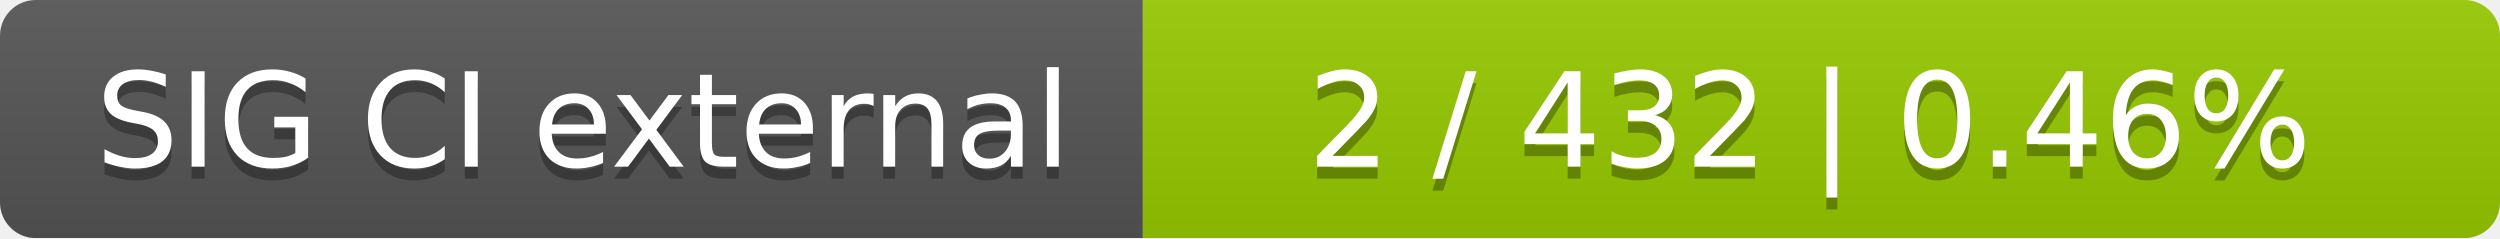
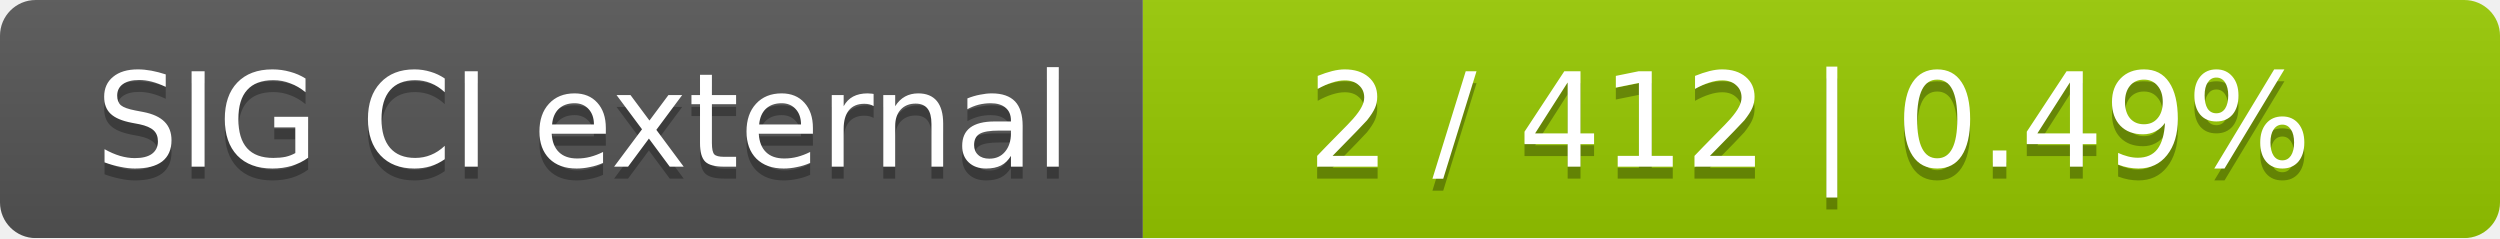
<svg xmlns="http://www.w3.org/2000/svg" width="210" height="20">
  <linearGradient id="smooth" x2="0" y2="100%">
    <stop offset="0" stop-color="#bbb" stop-opacity=".1" />
    <stop offset="1" stop-opacity=".1" />
  </linearGradient>
  <mask id="round">
    <rect width="210" height="20" rx="3" fill="#fff" />
  </mask>
  <g mask="url(#round)">
    <rect width="96" height="20" fill="#555" />
    <rect x="96" width="114" height="20" fill="#97ca00" />
    <rect width="210" height="20" fill="url(#smooth)" />
  </g>
  <g fill="#fff" text-anchor="middle" font-family="DejaVu Sans,Verdana,Geneva,sans-serif" font-size="11">
    <text x="49" y="15" fill="#010101" fill-opacity=".3">SIG CI external</text>
    <text x="49" y="14">SIG CI external</text>
-     <text x="152" y="15" fill="#010101" fill-opacity=".3">2 / 432    |    0.46%</text>
-     <text x="152" y="14">2 / 432    |    0.46%</text>
+     <text x="152" y="15" fill="#010101" fill-opacity=".3">2 / 412    |    0.49%</text>
+     <text x="152" y="14">2 / 412    |    0.49%</text>
  </g>
</svg>
